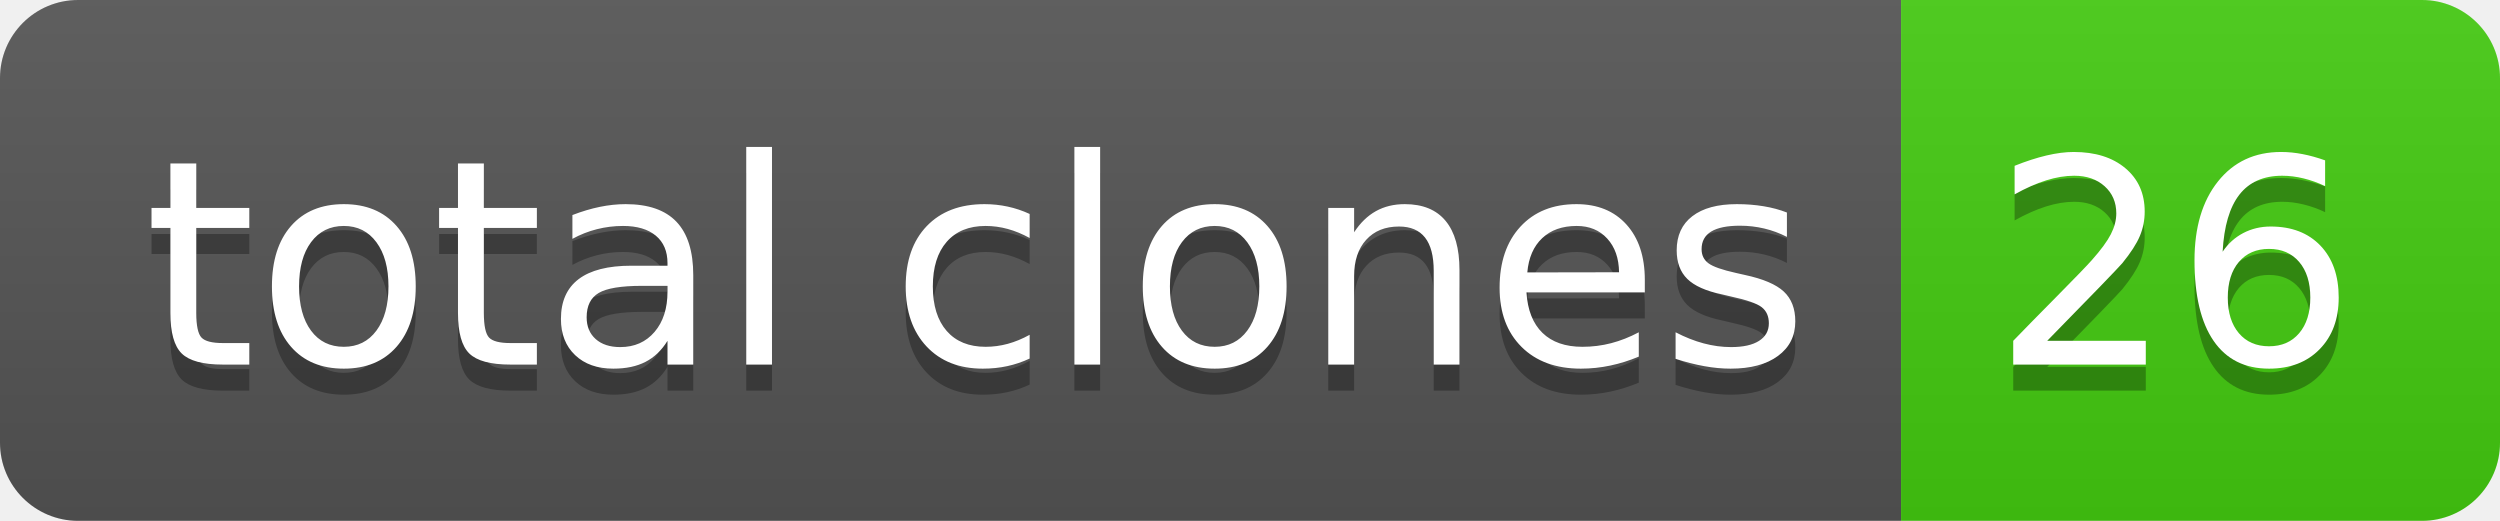
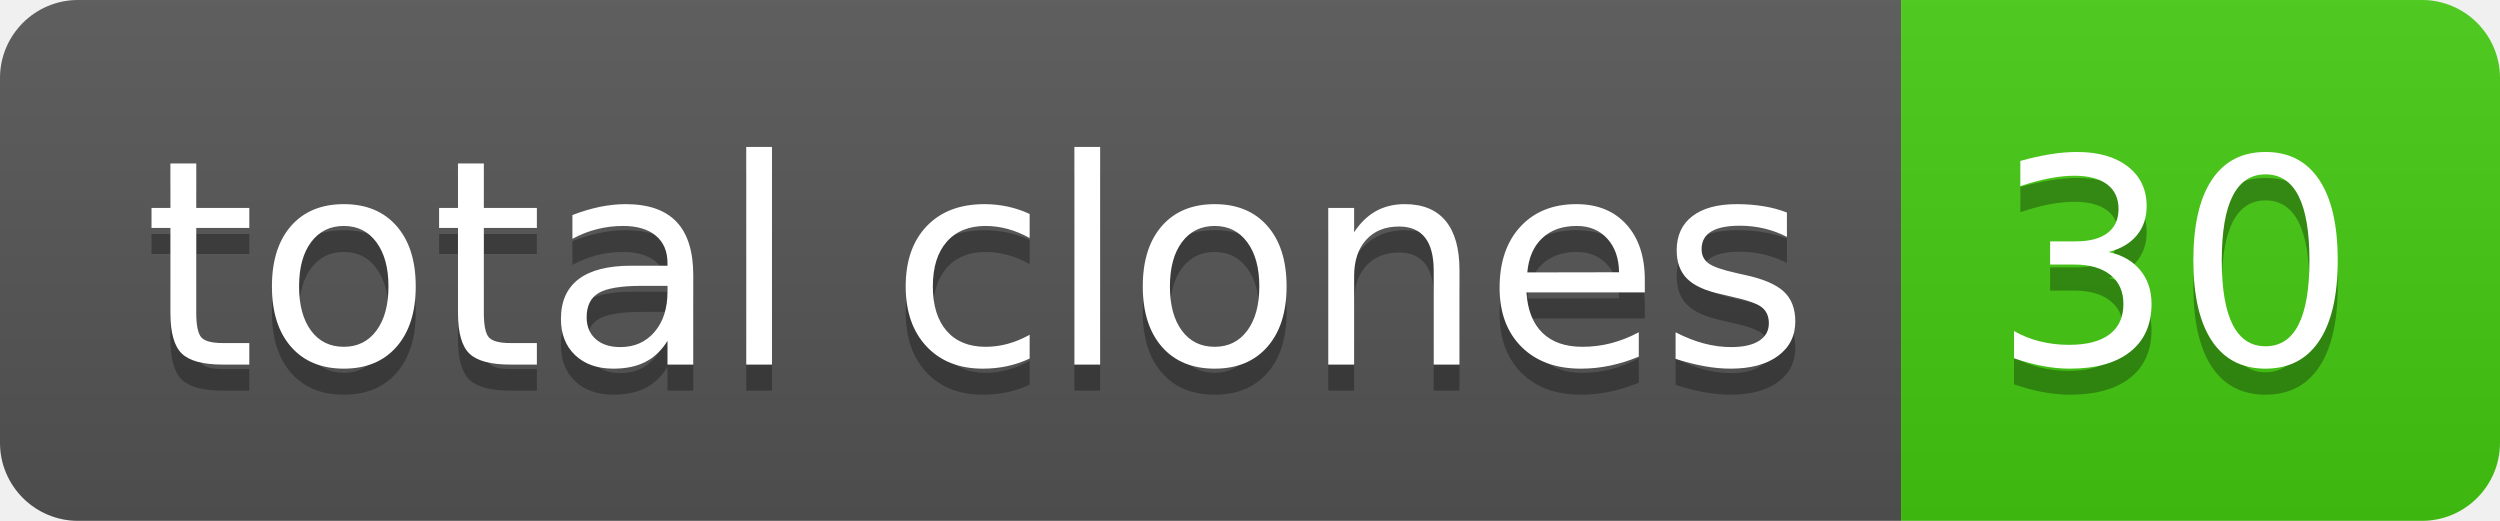
- <svg xmlns="http://www.w3.org/2000/svg" width="96" height="20" role="img" aria-label="total clones: 26">
+ <svg xmlns="http://www.w3.org/2000/svg" width="96" height="20" role="img" aria-label="total clones: 30">
  <linearGradient id="s" x2="0" y2="100%">
    <stop offset="0" stop-color="#bbb" stop-opacity=".1" />
    <stop offset="1" stop-opacity=".1" />
  </linearGradient>
  <clipPath id="r">
    <rect width="96" height="20" rx="3" fill="#fff" />
  </clipPath>
  <g clip-path="url(#r)">
    <rect width="73" height="20" fill="#555" />
    <rect x="73" width="23" height="20" fill="#4c1" />
    <rect width="96" height="20" fill="url(#s)" />
  </g>
  <g fill="#fff" text-anchor="middle" font-family="Verdana,Geneva,DejaVu Sans,sans-serif" text-rendering="geometricPrecision" font-size="110">
    <text aria-hidden="true" x="375" y="150" fill="#010101" fill-opacity=".3" transform="scale(.1)" textLength="630">total clones</text>
    <text x="375" y="140" transform="scale(.1)" fill="#fff" textLength="630">total clones</text>
-     <text aria-hidden="true" x="835" y="150" fill="#010101" fill-opacity=".3" transform="scale(.1)" textLength="130">26</text>
-     <text x="835" y="140" transform="scale(.1)" fill="#fff" textLength="130">26</text>
+     <text aria-hidden="true" x="835" y="150" fill="#010101" fill-opacity=".3" transform="scale(.1)" textLength="130">30</text>
+     <text x="835" y="140" transform="scale(.1)" fill="#fff" textLength="130">30</text>
  </g>
</svg>
